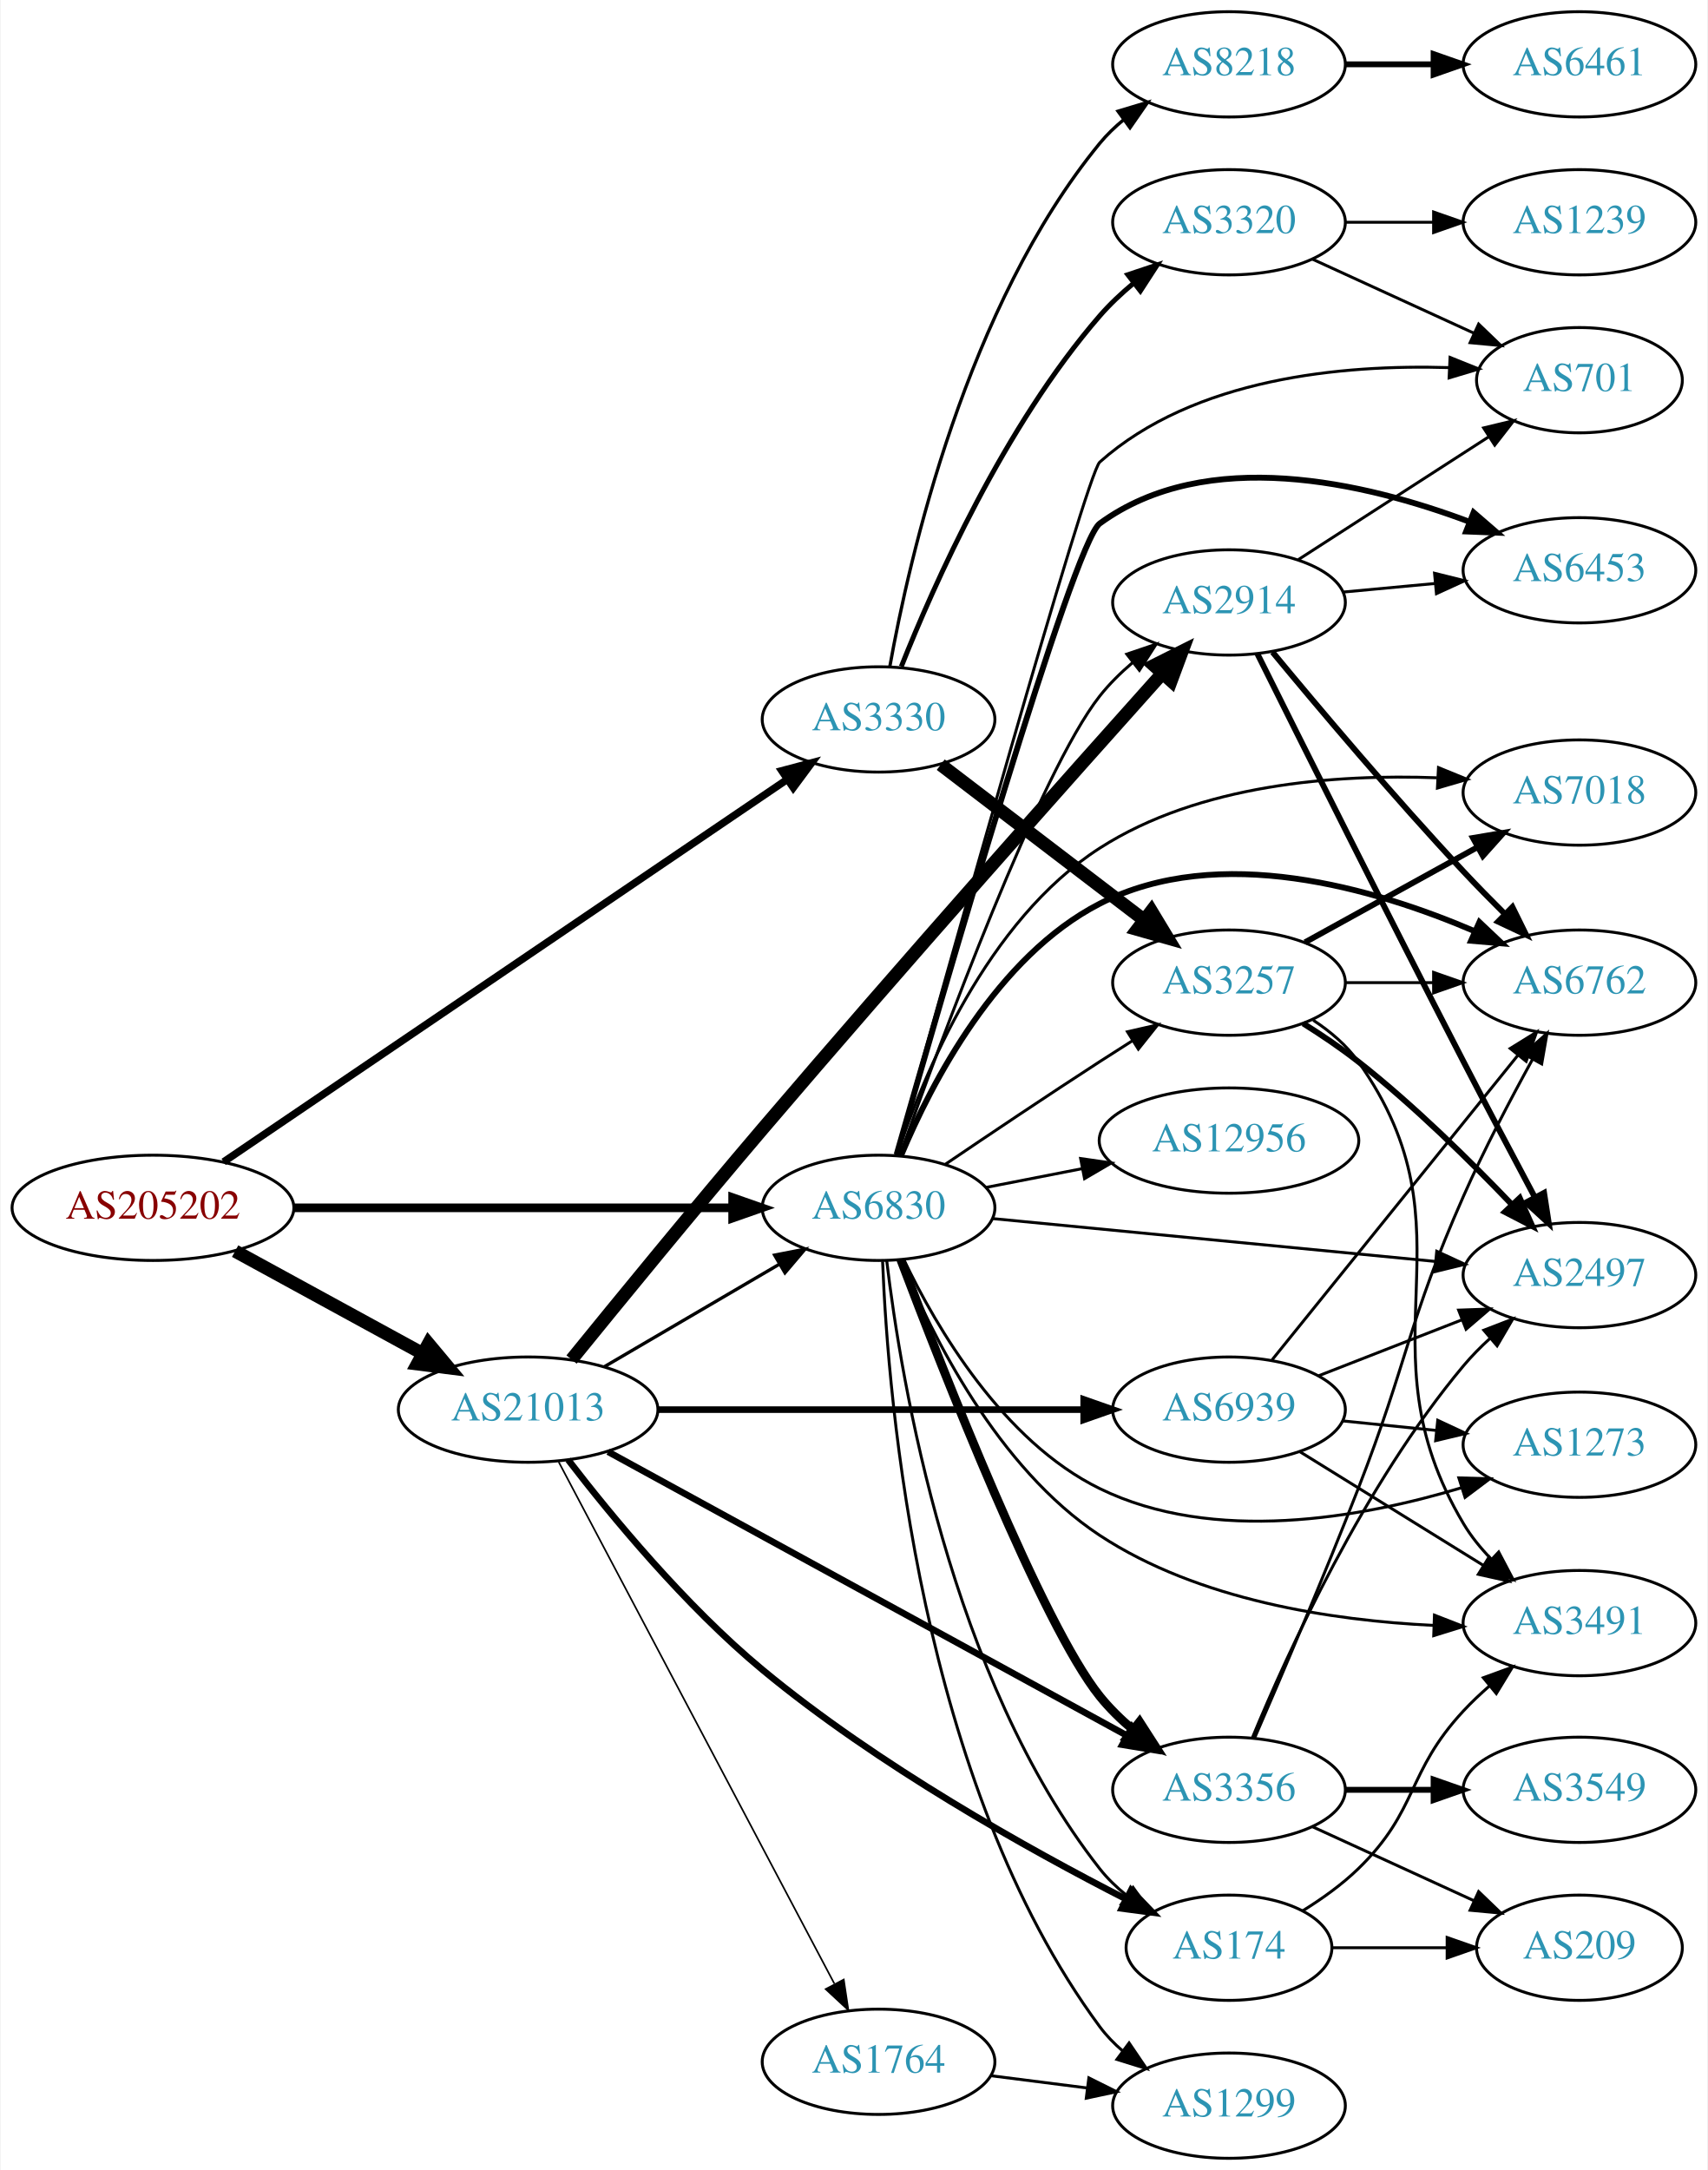
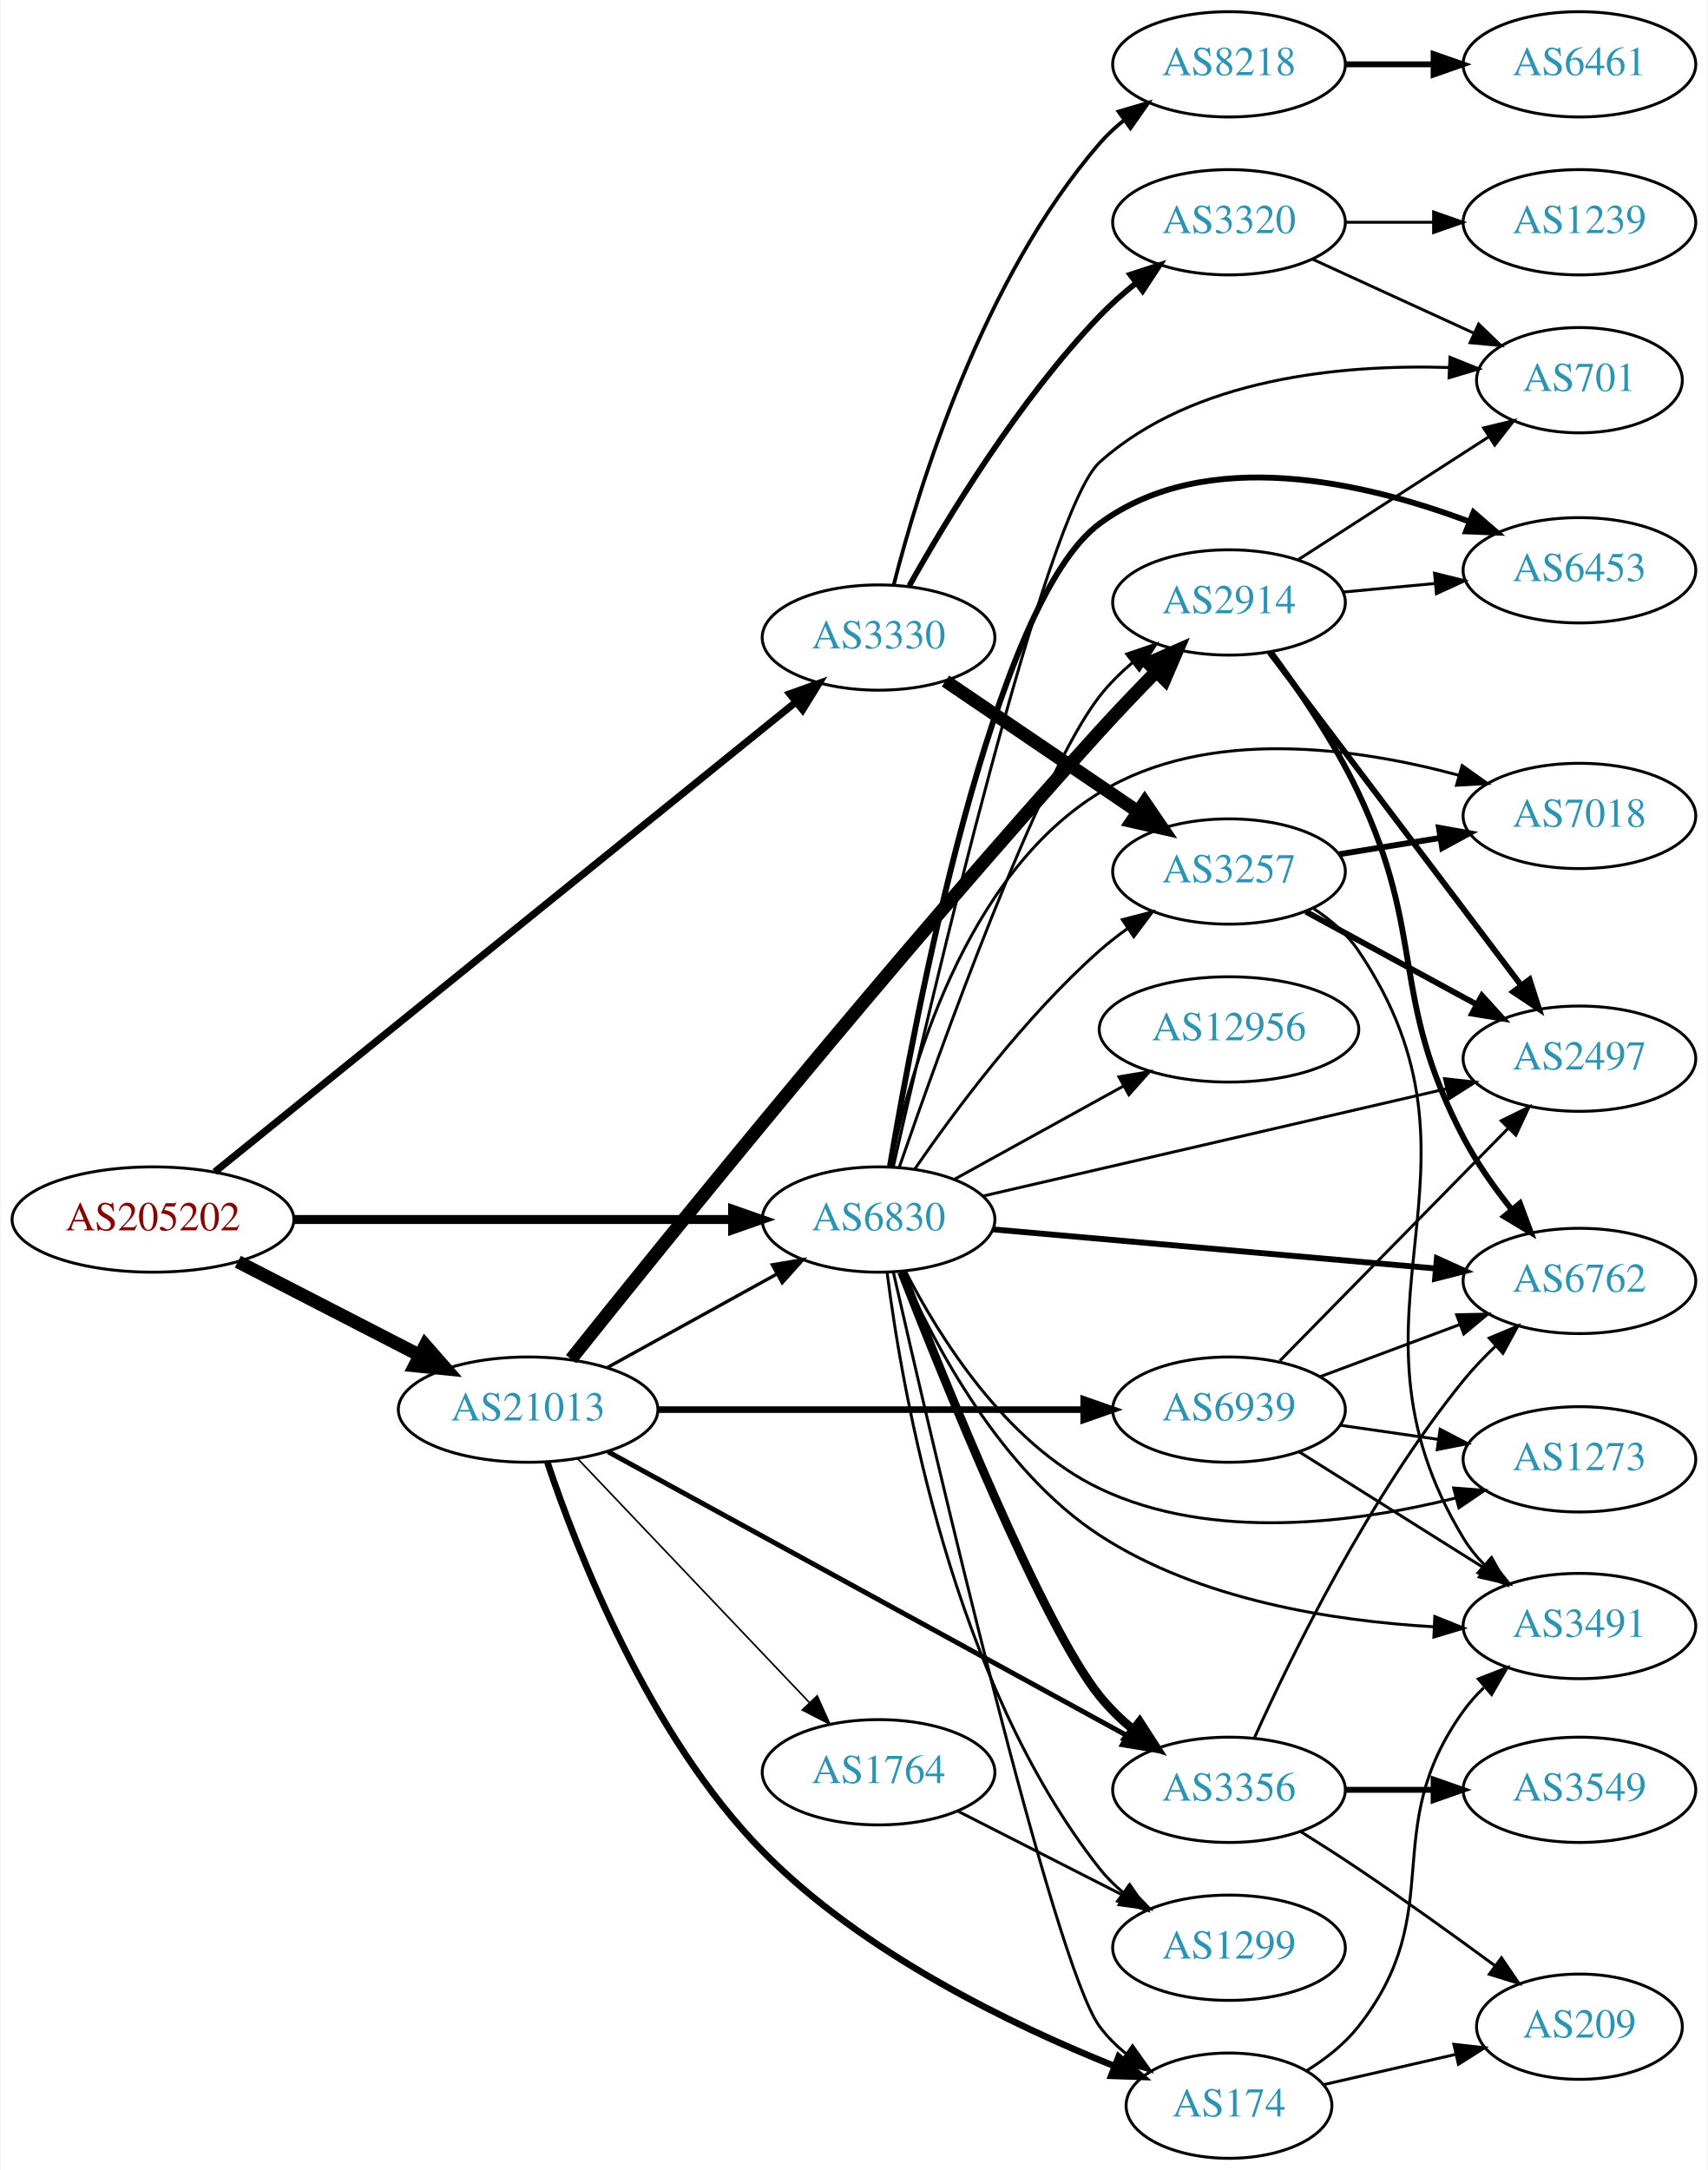
<svg xmlns="http://www.w3.org/2000/svg" xmlns:xlink="http://www.w3.org/1999/xlink" width="584pt" height="742pt" viewBox="0.00 0.00 583.56 742.00">
  <g id="graph0" class="graph" transform="scale(1 1) rotate(0) translate(4 738)">
    <polygon fill="white" stroke="none" points="-4,4 -4,-738 579.562,-738 579.562,4 -4,4" />
    <g id="node1" class="node">
      <g id="a_node1">
        <a xlink:href="/asn/205202" xlink:title="AS205202 ~ Catalysts GmbH [AT]">
-           <ellipse fill="#ffffff" stroke="black" cx="48.096" cy="-325" rx="48.192" ry="18" />
-           <text text-anchor="middle" x="48.096" y="-321.3" font-family="Times,serif" font-size="14.00" fill="#880000">AS205202</text>
+           <ellipse fill="#ffffff" stroke="black" cx="48.096" cy="-321" rx="48.192" ry="18" />
+           <text text-anchor="middle" x="48.096" y="-317.3" font-family="Times,serif" font-size="14.00" fill="#880000">AS205202</text>
        </a>
      </g>
    </g>
    <g id="node2" class="node">
      <g id="a_node2">
        <a xlink:href="/asn/3330" xlink:title="AS3330 ~ Vienna, Austria [AT]">
-           <ellipse fill="#ffffff" stroke="black" cx="296.23" cy="-492" rx="39.794" ry="18" />
-           <text text-anchor="middle" x="296.23" y="-488.3" font-family="Times,serif" font-size="14.00" fill="#2c94b3">AS3330</text>
+           <ellipse fill="#ffffff" stroke="black" cx="296.23" cy="-520" rx="39.794" ry="18" />
+           <text text-anchor="middle" x="296.23" y="-516.3" font-family="Times,serif" font-size="14.00" fill="#2c94b3">AS3330</text>
        </a>
      </g>
    </g>
    <g id="edge1" class="edge">
-       <path fill="none" stroke="black" stroke-width="2.543" d="M72.251,-340.711C116.957,-371.043 215.13,-437.653 264.949,-471.454" />
-       <polygon fill="black" stroke="black" stroke-width="2.543" points="263.137,-474.455 273.377,-477.173 267.067,-468.662 263.137,-474.455" />
+       <path fill="none" stroke="black" stroke-width="2.455" d="M69.238,-337.285C113.285,-372.897 218.207,-457.727 268.046,-498.022" />
+       <polygon fill="black" stroke="black" stroke-width="2.455" points="265.861,-500.756 275.838,-504.321 270.262,-495.312 265.861,-500.756" />
    </g>
    <g id="node3" class="node">
      <g id="a_node3">
        <a xlink:href="/asn/21013" xlink:title="AS21013 ~ Wels, AT [AT]">
          <ellipse fill="#ffffff" stroke="black" cx="176.388" cy="-256" rx="44.393" ry="18" />
          <text text-anchor="middle" x="176.388" y="-252.3" font-family="Times,serif" font-size="14.00" fill="#2c94b3">AS21013</text>
        </a>
      </g>
    </g>
    <g id="edge2" class="edge">
-       <path fill="none" stroke="black" stroke-width="4.5" d="M76.189,-310.198C94.918,-299.965 120.012,-286.254 140.275,-275.184" />
-       <polygon fill="black" stroke="black" stroke-width="4.5" points="142.316,-278.555 149.204,-270.305 138.541,-271.645 142.316,-278.555" />
+       <path fill="none" stroke="black" stroke-width="4.5" d="M77.124,-306.574C95.442,-297.146 119.542,-284.743 139.29,-274.579" />
+       <polygon fill="black" stroke="black" stroke-width="4.5" points="141.215,-278.016 148.304,-269.939 137.611,-271.014 141.215,-278.016" />
    </g>
    <g id="node4" class="node">
      <g id="a_node4">
        <a xlink:href="/asn/6830" xlink:title="AS6830 ~ LGI-UPC [AT]">
-           <ellipse fill="#ffffff" stroke="black" cx="296.23" cy="-325" rx="39.794" ry="18" />
-           <text text-anchor="middle" x="296.23" y="-321.3" font-family="Times,serif" font-size="14.00" fill="#2c94b3">AS6830</text>
+           <ellipse fill="#ffffff" stroke="black" cx="296.23" cy="-321" rx="39.794" ry="18" />
+           <text text-anchor="middle" x="296.23" y="-317.3" font-family="Times,serif" font-size="14.00" fill="#2c94b3">AS6830</text>
        </a>
      </g>
    </g>
    <g id="edge3" class="edge">
-       <path fill="none" stroke="black" stroke-width="2.935" d="M96.262,-325C139.295,-325 202.641,-325 246.237,-325" />
-       <polygon fill="black" stroke="black" stroke-width="2.935" points="246.321,-328.5 256.321,-325 246.321,-321.5 246.321,-328.5" />
+       <path fill="none" stroke="black" stroke-width="3.068" d="M96.262,-321C139.295,-321 202.641,-321 246.237,-321" />
+       <polygon fill="black" stroke="black" stroke-width="3.068" points="246.321,-324.5 256.321,-321 246.321,-317.5 246.321,-324.5" />
    </g>
    <g id="node5" class="node">
      <g id="a_node5">
-         <a xlink:href="/asn/3257" xlink:title="AS3257 ~ GTT [DE]">
-           <ellipse fill="#ffffff" stroke="black" cx="416.073" cy="-402" rx="39.794" ry="18" />
-           <text text-anchor="middle" x="416.073" y="-398.3" font-family="Times,serif" font-size="14.00" fill="#2c94b3">AS3257</text>
+         <a xlink:href="/asn/3320" xlink:title="AS3320 ~ DTAG [DE]">
+           <ellipse fill="#ffffff" stroke="black" cx="416.073" cy="-662" rx="39.794" ry="18" />
+           <text text-anchor="middle" x="416.073" y="-658.3" font-family="Times,serif" font-size="14.00" fill="#2c94b3">AS3320</text>
        </a>
      </g>
    </g>
    <g id="edge4" class="edge">
-       <path fill="none" stroke="black" stroke-width="4.5" d="M317.488,-476.528C336.659,-461.887 365.608,-439.778 387,-423.44" />
-       <polygon fill="black" stroke="black" stroke-width="4.5" points="389.522,-426.469 395.079,-417.27 384.742,-420.21 389.522,-426.469" />
+       <path fill="none" stroke="black" stroke-width="1.929" d="M306.742,-537.709C319.581,-560.619 344.074,-601.023 371.877,-630 375.578,-633.858 379.785,-637.591 384.087,-641.063" />
+       <polygon fill="black" stroke="black" stroke-width="1.929" points="382.295,-644.097 392.368,-647.38 386.541,-638.532 382.295,-644.097" />
    </g>
    <g id="node6" class="node">
      <g id="a_node6">
+         <a xlink:href="/asn/3257" xlink:title="AS3257 ~ GTT [DE]">
+           <ellipse fill="#ffffff" stroke="black" cx="416.073" cy="-440" rx="39.794" ry="18" />
+           <text text-anchor="middle" x="416.073" y="-436.3" font-family="Times,serif" font-size="14.00" fill="#2c94b3">AS3257</text>
+         </a>
+       </g>
+     </g>
+     <g id="edge5" class="edge">
+       <path fill="none" stroke="black" stroke-width="4.5" d="M319.119,-505.14C337.64,-492.567 364.37,-474.421 384.916,-460.473" />
+       <polygon fill="black" stroke="black" stroke-width="4.5" points="387.239,-463.655 393.301,-454.78 382.816,-457.139 387.239,-463.655" />
+     </g>
+     <g id="node7" class="node">
+       <g id="a_node7">
        <a xlink:href="/asn/8218" xlink:title="AS8218 ~ legacy Neotelecoms [FR]">
          <ellipse fill="#ffffff" stroke="black" cx="416.073" cy="-716" rx="39.794" ry="18" />
          <text text-anchor="middle" x="416.073" y="-712.3" font-family="Times,serif" font-size="14.00" fill="#2c94b3">AS8218</text>
        </a>
      </g>
    </g>
-     <g id="edge5" class="edge">
-       <path fill="none" stroke="black" stroke-width="1.125" d="M300.064,-509.975C306.704,-547.107 326.286,-633.443 371.877,-689 374.261,-691.906 377.044,-694.591 380.028,-697.048" />
-       <polygon fill="black" stroke="black" stroke-width="1.125" points="378.109,-699.98 388.259,-703.017 382.219,-694.313 378.109,-699.98" />
-     </g>
-     <g id="node7" class="node">
-       <g id="a_node7">
-         <a xlink:href="/asn/3320" xlink:title="AS3320 ~ DTAG [DE]">
-           <ellipse fill="#ffffff" stroke="black" cx="416.073" cy="-662" rx="39.794" ry="18" />
-           <text text-anchor="middle" x="416.073" y="-658.3" font-family="Times,serif" font-size="14.00" fill="#2c94b3">AS3320</text>
-         </a>
-       </g>
-     </g>
    <g id="edge6" class="edge">
-       <path fill="none" stroke="black" stroke-width="1.688" d="M304.01,-510.079C315.104,-538.007 339.214,-592.345 371.877,-630 375.305,-633.952 379.304,-637.709 383.458,-641.165" />
-       <polygon fill="black" stroke="black" stroke-width="1.688" points="381.48,-644.06 391.53,-647.414 385.765,-638.525 381.48,-644.06" />
-     </g>
-     <g id="edge18" class="edge">
-       <path fill="none" stroke="black" stroke-width="1.125" d="M202.379,-270.633C219.876,-280.878 243.43,-294.669 262.435,-305.798" />
-       <polygon fill="black" stroke="black" stroke-width="1.125" points="260.683,-308.827 271.081,-310.86 264.22,-302.787 260.683,-308.827" />
+       <path fill="none" stroke="black" stroke-width="1.286" d="M301.397,-537.938C309.836,-571.041 331.651,-642.581 371.877,-689 374.338,-691.84 377.173,-694.482 380.189,-696.912" />
+       <polygon fill="black" stroke="black" stroke-width="1.286" points="378.298,-699.863 388.465,-702.844 382.376,-694.174 378.298,-699.863" />
+     </g>
+     <g id="edge14" class="edge">
+       <path fill="none" stroke="black" stroke-width="1.125" d="M203.541,-270.426C220.595,-279.832 243.019,-292.201 261.422,-302.352" />
+       <polygon fill="black" stroke="black" stroke-width="1.125" points="259.913,-305.517 270.36,-307.282 263.294,-299.388 259.913,-305.517" />
+     </g>
+     <g id="node14" class="node">
+       <g id="a_node14">
+         <a xlink:href="/asn/3356" xlink:title="AS3356 ~ Level 3 Parent, LLC [US]">
+           <ellipse fill="#ffffff" stroke="black" cx="416.073" cy="-126" rx="39.794" ry="18" />
+           <text text-anchor="middle" x="416.073" y="-122.3" font-family="Times,serif" font-size="14.00" fill="#2c94b3">AS3356</text>
+         </a>
+       </g>
+     </g>
+     <g id="edge13" class="edge">
+       <path fill="none" stroke="black" stroke-width="1.688" d="M203.732,-241.591C247.018,-217.916 333.148,-170.808 381.009,-144.631" />
+       <polygon fill="black" stroke="black" stroke-width="1.688" points="382.953,-147.557 390.047,-139.688 379.594,-141.416 382.953,-147.557" />
    </g>
    <g id="node15" class="node">
      <g id="a_node15">
        <a xlink:href="/asn/174" xlink:title="AS174 ~ Cogent Communications [US]">
-           <ellipse fill="#ffffff" stroke="black" cx="416.073" cy="-72" rx="35.194" ry="18" />
-           <text text-anchor="middle" x="416.073" y="-68.3" font-family="Times,serif" font-size="14.00" fill="#2c94b3">AS174</text>
-         </a>
-       </g>
-     </g>
-     <g id="edge14" class="edge">
-       <path fill="none" stroke="black" stroke-width="2.25" d="M190.066,-238.855C204.693,-219.822 230.143,-188.903 256.584,-167 295.876,-134.452 347.52,-105.678 381.001,-88.552" />
-       <polygon fill="black" stroke="black" stroke-width="2.25" points="382.591,-91.67 389.938,-84.037 379.434,-85.422 382.591,-91.67" />
+           <ellipse fill="#ffffff" stroke="black" cx="416.073" cy="-18" rx="35.194" ry="18" />
+           <text text-anchor="middle" x="416.073" y="-14.3" font-family="Times,serif" font-size="14.00" fill="#2c94b3">AS174</text>
+         </a>
+       </g>
+     </g>
+     <g id="edge15" class="edge">
+       <path fill="none" stroke="black" stroke-width="2.25" d="M182.932,-238.106C193.166,-207.539 217.607,-144.724 256.584,-105 290.844,-70.083 342.128,-45.436 377.012,-31.496" />
+       <polygon fill="black" stroke="black" stroke-width="2.25" points="378.337,-34.736 386.388,-27.848 375.799,-28.212 378.337,-34.736" />
    </g>
    <g id="node16" class="node">
      <g id="a_node16">
-         <a xlink:href="/asn/1764" xlink:title="AS1764 ~ NEXTLAYER-AS [AT]">
-           <ellipse fill="#ffffff" stroke="black" cx="296.23" cy="-33" rx="39.794" ry="18" />
-           <text text-anchor="middle" x="296.23" y="-29.3" font-family="Times,serif" font-size="14.00" fill="#2c94b3">AS1764</text>
-         </a>
-       </g>
-     </g>
-     <g id="edge15" class="edge">
-       <path fill="none" stroke="black" stroke-width="0.562" d="M186.832,-238.128C207.483,-199.049 256.749,-105.82 281.105,-59.731" />
-       <polygon fill="black" stroke="black" stroke-width="0.562" points="284.327,-61.124 285.904,-50.648 278.138,-57.854 284.327,-61.124" />
-     </g>
-     <g id="node17" class="node">
-       <g id="a_node17">
        <a xlink:href="/asn/2914" xlink:title="AS2914 ~ NTT America, Inc. [US]">
          <ellipse fill="#ffffff" stroke="black" cx="416.073" cy="-532" rx="39.794" ry="18" />
          <text text-anchor="middle" x="416.073" y="-528.3" font-family="Times,serif" font-size="14.00" fill="#2c94b3">AS2914</text>
        </a>
      </g>
    </g>
    <g id="edge16" class="edge">
-       <path fill="none" stroke="black" stroke-width="4.5" d="M191.243,-273.132C206.925,-292.442 233.318,-324.704 256.584,-352 304.593,-408.326 362.341,-473.212 393.159,-507.616" />
-       <polygon fill="black" stroke="black" stroke-width="4.5" points="390.425,-510.466 400.032,-515.283 396.288,-505.209 390.425,-510.466" />
+       <path fill="none" stroke="black" stroke-width="4.5" d="M191.095,-273.273C222.265,-312.342 301.236,-410.157 371.877,-488 377.978,-494.723 384.778,-501.821 391.143,-508.307" />
+       <polygon fill="black" stroke="black" stroke-width="4.5" points="388.514,-511.248 398.349,-515.582 394.109,-505.706 388.514,-511.248" />
+     </g>
+     <g id="node17" class="node">
+       <g id="a_node17">
+         <a xlink:href="/asn/1764" xlink:title="AS1764 ~ NEXTLAYER-AS [AT]">
+           <ellipse fill="#ffffff" stroke="black" cx="296.23" cy="-132" rx="39.794" ry="18" />
+           <text text-anchor="middle" x="296.23" y="-128.3" font-family="Times,serif" font-size="14.00" fill="#2c94b3">AS1764</text>
+         </a>
+       </g>
+     </g>
+     <g id="edge17" class="edge">
+       <path fill="none" stroke="black" stroke-width="0.562" d="M193.28,-239.277C213.688,-217.802 249.239,-180.394 272.503,-155.915" />
+       <polygon fill="black" stroke="black" stroke-width="0.562" points="275.237,-158.118 279.589,-148.458 270.163,-153.296 275.237,-158.118" />
    </g>
    <g id="node18" class="node">
      <g id="a_node18">
-         <a xlink:href="/asn/3356" xlink:title="AS3356 ~ Level 3 Parent, LLC [US]">
-           <ellipse fill="#ffffff" stroke="black" cx="416.073" cy="-126" rx="39.794" ry="18" />
-           <text text-anchor="middle" x="416.073" y="-122.3" font-family="Times,serif" font-size="14.00" fill="#2c94b3">AS3356</text>
-         </a>
-       </g>
-     </g>
-     <g id="edge17" class="edge">
-       <path fill="none" stroke="black" stroke-width="2.25" d="M203.732,-241.591C247.018,-217.916 333.148,-170.808 381.009,-144.631" />
-       <polygon fill="black" stroke="black" stroke-width="2.25" points="382.953,-147.557 390.047,-139.688 379.594,-141.416 382.953,-147.557" />
-     </g>
-     <g id="node19" class="node">
-       <g id="a_node19">
        <a xlink:href="/asn/6939" xlink:title="AS6939 ~ Hurricane Electric LLC [US]">
          <ellipse fill="#ffffff" stroke="black" cx="416.073" cy="-256" rx="39.794" ry="18" />
          <text text-anchor="middle" x="416.073" y="-252.3" font-family="Times,serif" font-size="14.00" fill="#2c94b3">AS6939</text>
        </a>
      </g>
    </g>
-     <g id="edge19" class="edge">
+     <g id="edge18" class="edge">
      <path fill="none" stroke="black" stroke-width="2.25" d="M220.706,-256C261.775,-256 323.389,-256 366.195,-256" />
      <polygon fill="black" stroke="black" stroke-width="2.25" points="366.378,-259.5 376.378,-256 366.378,-252.5 366.378,-259.5" />
    </g>
-     <g id="edge41" class="edge">
-       <path fill="none" stroke="black" d="M318.994,-339.841C333.82,-349.886 353.937,-363.389 371.877,-375 375.468,-377.325 379.245,-379.735 383.008,-382.115" />
-       <polygon fill="black" stroke="black" points="381.344,-385.203 391.673,-387.561 385.069,-379.276 381.344,-385.203" />
+     <g id="edge29" class="edge">
+       <path fill="none" stroke="black" d="M308.692,-338.378C322.216,-358.031 346.141,-390.25 371.877,-413 374.848,-415.627 378.104,-418.162 381.453,-420.556" />
+       <polygon fill="black" stroke="black" points="379.608,-423.533 389.863,-426.193 383.505,-417.718 379.608,-423.533" />
    </g>
    <g id="node8" class="node">
      <g id="a_node8">
-         <a xlink:href="/asn/6762" xlink:title="AS6762 ~ TELECOM ITALIA SPARKLE S.p.A. [IT]">
-           <ellipse fill="#ffffff" stroke="black" cx="535.915" cy="-402" rx="39.794" ry="18" />
-           <text text-anchor="middle" x="535.915" y="-398.3" font-family="Times,serif" font-size="14.00" fill="#2c94b3">AS6762</text>
-         </a>
-       </g>
-     </g>
-     <g id="edge30" class="edge">
-       <path fill="none" stroke="black" stroke-width="2" d="M303.994,-343.051C314.34,-367.714 336.68,-410.938 371.877,-429 412.592,-449.894 465.863,-434.27 500.239,-419.522" />
-       <polygon fill="black" stroke="black" stroke-width="2" points="501.71,-422.698 509.407,-415.417 498.85,-416.31 501.71,-422.698" />
-     </g>
-     <g id="node9" class="node">
-       <g id="a_node9">
-         <a xlink:href="/asn/7018" xlink:title="AS7018 ~ AT&amp;T Services, Inc. [US]">
-           <ellipse fill="#ffffff" stroke="black" cx="535.915" cy="-467" rx="39.794" ry="18" />
-           <text text-anchor="middle" x="535.915" y="-463.3" font-family="Times,serif" font-size="14.00" fill="#2c94b3">AS7018</text>
-         </a>
-       </g>
-     </g>
-     <g id="edge32" class="edge">
-       <path fill="none" stroke="black" d="M302.444,-342.824C311.558,-370.492 333.198,-423.172 371.877,-448 405.997,-469.903 452.553,-473.328 487.181,-472.049" />
-       <polygon fill="black" stroke="black" points="487.711,-475.527 497.518,-471.517 487.351,-468.536 487.711,-475.527" />
-     </g>
-     <g id="node10" class="node">
-       <g id="a_node10">
-         <a xlink:href="/asn/2497" xlink:title="AS2497 ~ Internet Initiative Japan Inc. [JP]">
-           <ellipse fill="#ffffff" stroke="black" cx="535.915" cy="-302" rx="39.794" ry="18" />
-           <text text-anchor="middle" x="535.915" y="-298.3" font-family="Times,serif" font-size="14.00" fill="#2c94b3">AS2497</text>
-         </a>
-       </g>
-     </g>
-     <g id="edge33" class="edge">
-       <path fill="none" stroke="black" d="M335.155,-321.33C376.253,-317.353 441.939,-310.997 486.68,-306.668" />
-       <polygon fill="black" stroke="black" points="487.116,-310.142 496.732,-305.695 486.442,-303.174 487.116,-310.142" />
-     </g>
-     <g id="node11" class="node">
-       <g id="a_node11">
-         <a xlink:href="/asn/3491" xlink:title="AS3491 ~ PCCW Global, Inc. [US]">
-           <ellipse fill="#ffffff" stroke="black" cx="535.915" cy="-183" rx="39.794" ry="18" />
-           <text text-anchor="middle" x="535.915" y="-179.3" font-family="Times,serif" font-size="14.00" fill="#2c94b3">AS3491</text>
-         </a>
-       </g>
-     </g>
-     <g id="edge37" class="edge">
-       <path fill="none" stroke="black" d="M303.947,-306.942C314.368,-281.598 336.945,-236.008 371.877,-213 405.639,-190.762 451.437,-183.896 485.898,-182.228" />
-       <polygon fill="black" stroke="black" points="486.332,-185.715 496.203,-181.866 486.086,-178.719 486.332,-185.715" />
-     </g>
-     <g id="node13" class="node">
-       <g id="a_node13">
        <a xlink:href="/asn/701" xlink:title="AS701 ~ UUNET [US]">
          <ellipse fill="#ffffff" stroke="black" cx="535.915" cy="-608" rx="35.194" ry="18" />
          <text text-anchor="middle" x="535.915" y="-604.3" font-family="Times,serif" font-size="14.00" fill="#2c94b3">AS701</text>
        </a>
      </g>
    </g>
-     <g id="edge36" class="edge">
-       <path fill="none" stroke="black" d="M302.227,-343.007C318.203,-400.461 367.271,-575.895 371.877,-580 404.17,-608.786 454.907,-613.391 491.203,-612.305" />
-       <polygon fill="black" stroke="black" points="491.667,-615.787 501.497,-611.834 491.348,-608.794 491.667,-615.787" />
-     </g>
-     <g id="edge40" class="edge">
-       <path fill="none" stroke="black" d="M299.02,-306.928C303.905,-265.885 320.716,-164.165 371.877,-99 374.518,-95.635 377.704,-92.578 381.134,-89.832" />
-       <polygon fill="black" stroke="black" points="383.272,-92.607 389.439,-83.992 379.246,-86.881 383.272,-92.607" />
-     </g>
-     <g id="edge39" class="edge">
-       <path fill="none" stroke="black" d="M303.445,-342.736C317.363,-381.845 351.412,-474.073 371.877,-500 375.118,-504.107 379.012,-507.95 383.116,-511.447" />
-       <polygon fill="black" stroke="black" points="381.118,-514.328 391.153,-517.726 385.427,-508.811 381.118,-514.328" />
+     <g id="edge31" class="edge">
+       <path fill="none" stroke="black" d="M301.269,-339.06C313.963,-395.117 353.31,-563.38 371.877,-580 404.109,-608.854 454.857,-613.446 491.172,-612.339" />
+       <polygon fill="black" stroke="black" points="491.645,-615.821 501.473,-611.862 491.321,-608.828 491.645,-615.821" />
+     </g>
+     <g id="node10" class="node">
+       <g id="a_node10">
+         <a xlink:href="/asn/3491" xlink:title="AS3491 ~ PCCW Global, Inc. [US]">
+           <ellipse fill="#ffffff" stroke="black" cx="535.915" cy="-182" rx="39.794" ry="18" />
+           <text text-anchor="middle" x="535.915" y="-178.3" font-family="Times,serif" font-size="14.00" fill="#2c94b3">AS3491</text>
+         </a>
+       </g>
+     </g>
+     <g id="edge30" class="edge">
+       <path fill="none" stroke="black" d="M304.326,-303.195C315.067,-278.699 337.873,-235.131 371.877,-213 405.798,-190.923 451.581,-183.74 485.995,-181.753" />
+       <polygon fill="black" stroke="black" points="486.452,-185.237 496.285,-181.293 486.139,-178.244 486.452,-185.237" />
+     </g>
+     <g id="node11" class="node">
+       <g id="a_node11">
+         <a xlink:href="/asn/2497" xlink:title="AS2497 ~ Internet Initiative Japan Inc. [JP]">
+           <ellipse fill="#ffffff" stroke="black" cx="535.915" cy="-376" rx="39.794" ry="18" />
+           <text text-anchor="middle" x="535.915" y="-372.3" font-family="Times,serif" font-size="14.00" fill="#2c94b3">AS2497</text>
+         </a>
+       </g>
    </g>
    <g id="edge34" class="edge">
-       <path fill="none" stroke="black" stroke-width="3" d="M303.848,-307.229C318.129,-269.444 352.137,-182.572 371.877,-158 375.153,-153.921 379.067,-150.094 383.18,-146.604" />
-       <polygon fill="black" stroke="black" stroke-width="3" points="385.491,-149.24 391.224,-140.331 381.186,-143.721 385.491,-149.24" />
+       <path fill="none" stroke="black" d="M331.792,-328.997C373.686,-338.692 444.372,-355.048 490.332,-365.683" />
+       <polygon fill="black" stroke="black" points="489.78,-369.148 500.312,-367.993 491.359,-362.328 489.78,-369.148" />
+     </g>
+     <g id="node12" class="node">
+       <g id="a_node12">
+         <a xlink:href="/asn/7018" xlink:title="AS7018 ~ AT&amp;T Services, Inc. [US]">
+           <ellipse fill="#ffffff" stroke="black" cx="535.915" cy="-459" rx="39.794" ry="18" />
+           <text text-anchor="middle" x="535.915" y="-455.3" font-family="Times,serif" font-size="14.00" fill="#2c94b3">AS7018</text>
+         </a>
+       </g>
+     </g>
+     <g id="edge26" class="edge">
+       <path fill="none" stroke="black" d="M300.253,-338.969C306.771,-371.317 325.495,-438.622 371.877,-467 408.729,-489.548 459.509,-482.404 494.559,-472.935" />
+       <polygon fill="black" stroke="black" points="495.807,-476.218 504.45,-470.09 493.872,-469.491 495.807,-476.218" />
+     </g>
+     <g id="edge28" class="edge">
+       <path fill="none" stroke="black" stroke-width="3" d="M304.11,-303.095C318.601,-265.927 352.518,-181.874 371.877,-158 375.172,-153.936 379.096,-150.117 383.214,-146.631" />
+       <polygon fill="black" stroke="black" stroke-width="3" points="385.525,-149.268 391.261,-140.361 381.222,-143.747 385.525,-149.268" />
+     </g>
+     <g id="edge25" class="edge">
+       <path fill="none" stroke="black" d="M301.321,-302.873C314.523,-244.865 356.057,-66.33 371.877,-45 374.425,-41.564 377.553,-38.462 380.95,-35.691" />
+       <polygon fill="black" stroke="black" points="383.089,-38.465 389.22,-29.824 379.039,-32.756 383.089,-38.465" />
+     </g>
+     <g id="edge24" class="edge">
+       <path fill="none" stroke="black" d="M303.301,-338.844C317.067,-378.675 351.071,-473.42 371.877,-500 375.102,-504.12 378.986,-507.97 383.086,-511.471" />
+       <polygon fill="black" stroke="black" points="381.086,-514.35 391.119,-517.752 385.397,-508.836 381.086,-514.35" />
    </g>
    <g id="node20" class="node">
      <g id="a_node20">
-         <a xlink:href="/asn/1299" xlink:title="AS1299 ~ Telia Carrier [EU]">
-           <ellipse fill="#ffffff" stroke="black" cx="416.073" cy="-18" rx="39.794" ry="18" />
-           <text text-anchor="middle" x="416.073" y="-14.3" font-family="Times,serif" font-size="14.00" fill="#2c94b3">AS1299</text>
-         </a>
-       </g>
-     </g>
-     <g id="edge38" class="edge">
-       <path fill="none" stroke="black" d="M297.612,-306.668C299.484,-258.865 310.29,-128.352 371.877,-45 374.11,-41.977 376.793,-39.214 379.713,-36.707" />
-       <polygon fill="black" stroke="black" points="381.909,-39.437 387.857,-30.669 377.739,-33.814 381.909,-39.437" />
-     </g>
-     <g id="node21" class="node">
-       <g id="a_node21">
+         <a xlink:href="/asn/6762" xlink:title="AS6762 ~ TELECOM ITALIA SPARKLE S.p.A. [IT]">
+           <ellipse fill="#ffffff" stroke="black" cx="535.915" cy="-300" rx="39.794" ry="18" />
+           <text text-anchor="middle" x="535.915" y="-296.3" font-family="Times,serif" font-size="14.00" fill="#2c94b3">AS6762</text>
+         </a>
+       </g>
+     </g>
+     <g id="edge23" class="edge">
+       <path fill="none" stroke="black" stroke-width="2" d="M335.418,-317.626C376.568,-313.99 442.143,-308.197 486.791,-304.252" />
+       <polygon fill="black" stroke="black" stroke-width="2" points="487.169,-307.732 496.822,-303.366 486.553,-300.759 487.169,-307.732" />
+     </g>
+     <g id="node22" class="node">
+       <g id="a_node22">
        <a xlink:href="/asn/6453" xlink:title="AS6453 ~ TATA COMMUNICATIONS (AMERICA) INC [US]">
          <ellipse fill="#ffffff" stroke="black" cx="535.915" cy="-543" rx="39.794" ry="18" />
          <text text-anchor="middle" x="535.915" y="-539.3" font-family="Times,serif" font-size="14.00" fill="#2c94b3">AS6453</text>
        </a>
      </g>
    </g>
-     <g id="edge29" class="edge">
-       <path fill="none" stroke="black" stroke-width="2" d="M302.387,-343.151C317.761,-396.969 362.774,-552.349 371.877,-559 408.401,-585.686 462.472,-573.038 498.19,-559.629" />
-       <polygon fill="black" stroke="black" stroke-width="2" points="499.729,-562.785 507.747,-555.86 497.161,-556.273 499.729,-562.785" />
+     <g id="edge22" class="edge">
+       <path fill="none" stroke="black" stroke-width="2" d="M300.105,-339.047C308.603,-389.854 335.316,-532.15 371.877,-559 408.336,-585.775 462.423,-573.105 498.162,-559.668" />
+       <polygon fill="black" stroke="black" stroke-width="2" points="499.711,-562.819 507.725,-555.889 497.139,-556.309 499.711,-562.819" />
+     </g>
+     <g id="node23" class="node">
+       <g id="a_node23">
+         <a xlink:href="/asn/1299" xlink:title="AS1299 ~ Telia Carrier [EU]">
+           <ellipse fill="#ffffff" stroke="black" cx="416.073" cy="-72" rx="39.794" ry="18" />
+           <text text-anchor="middle" x="416.073" y="-68.3" font-family="Times,serif" font-size="14.00" fill="#2c94b3">AS1299</text>
+         </a>
+       </g>
+     </g>
+     <g id="edge27" class="edge">
+       <path fill="none" stroke="black" d="M299.149,-302.942C304.27,-262.424 321.486,-162.831 371.877,-99 374.206,-96.05 376.952,-93.335 379.912,-90.859" />
+       <polygon fill="black" stroke="black" points="382.105,-93.591 388.111,-84.864 377.973,-87.941 382.105,-93.591" />
    </g>
    <g id="node24" class="node">
      <g id="a_node24">
        <a xlink:href="/asn/1273" xlink:title="AS1273 ~ Vodafone Group PLC [EU]">
-           <ellipse fill="#ffffff" stroke="black" cx="535.915" cy="-244" rx="39.794" ry="18" />
-           <text text-anchor="middle" x="535.915" y="-240.3" font-family="Times,serif" font-size="14.00" fill="#2c94b3">AS1273</text>
-         </a>
-       </g>
-     </g>
-     <g id="edge31" class="edge">
-       <path fill="none" stroke="black" d="M304.953,-307.125C315.992,-284.134 338.688,-245.235 371.877,-229 410.803,-209.959 461.186,-218.915 495.576,-229.277" />
-       <polygon fill="black" stroke="black" points="494.676,-232.663 505.267,-232.361 496.799,-225.993 494.676,-232.663" />
+           <ellipse fill="#ffffff" stroke="black" cx="535.915" cy="-239" rx="39.794" ry="18" />
+           <text text-anchor="middle" x="535.915" y="-235.3" font-family="Times,serif" font-size="14.00" fill="#2c94b3">AS1273</text>
+         </a>
+       </g>
+     </g>
+     <g id="edge32" class="edge">
+       <path fill="none" stroke="black" d="M305.355,-303.467C316.693,-281.362 339.567,-244.392 371.877,-229 410.208,-210.74 459.47,-217.259 493.766,-225.819" />
+       <polygon fill="black" stroke="black" points="492.897,-229.209 503.46,-228.392 494.692,-222.443 492.897,-229.209" />
    </g>
    <g id="node25" class="node">
      <g id="a_node25">
        <a xlink:href="/asn/12956" xlink:title="AS12956 ~ TELXIUS [ES]">
-           <ellipse fill="#ffffff" stroke="black" cx="416.073" cy="-348" rx="44.393" ry="18" />
-           <text text-anchor="middle" x="416.073" y="-344.3" font-family="Times,serif" font-size="14.00" fill="#2c94b3">AS12956</text>
-         </a>
-       </g>
-     </g>
-     <g id="edge35" class="edge">
-       <path fill="none" stroke="black" d="M332.907,-331.963C343.28,-333.988 354.797,-336.236 365.847,-338.392" />
-       <polygon fill="black" stroke="black" points="365.332,-341.858 375.817,-340.338 366.673,-334.987 365.332,-341.858" />
+           <ellipse fill="#ffffff" stroke="black" cx="416.073" cy="-386" rx="44.393" ry="18" />
+           <text text-anchor="middle" x="416.073" y="-382.3" font-family="Times,serif" font-size="14.00" fill="#2c94b3">AS12956</text>
+         </a>
+       </g>
+     </g>
+     <g id="edge33" class="edge">
+       <path fill="none" stroke="black" d="M322.221,-334.785C339.059,-344.072 361.504,-356.453 380.109,-366.715" />
+       <polygon fill="black" stroke="black" points="378.445,-369.794 388.892,-371.559 381.826,-363.665 378.445,-369.794" />
    </g>
    <g id="edge7" class="edge">
-       <path fill="none" stroke="black" d="M455.985,-402C465.539,-402 475.888,-402 485.851,-402" />
-       <polygon fill="black" stroke="black" points="486.043,-405.5 496.043,-402 486.043,-398.5 486.043,-405.5" />
+       <path fill="none" stroke="black" d="M444.702,-649.339C461.118,-641.817 482.099,-632.202 499.696,-624.139" />
+       <polygon fill="black" stroke="black" points="501.441,-627.189 509.074,-619.842 498.524,-620.826 501.441,-627.189" />
+     </g>
+     <g id="node9" class="node">
+       <g id="a_node9">
+         <a xlink:href="/asn/1239" xlink:title="AS1239 ~ Sprint [US]">
+           <ellipse fill="#ffffff" stroke="black" cx="535.915" cy="-662" rx="39.794" ry="18" />
+           <text text-anchor="middle" x="535.915" y="-658.3" font-family="Times,serif" font-size="14.00" fill="#2c94b3">AS1239</text>
+         </a>
+       </g>
    </g>
    <g id="edge8" class="edge">
-       <path fill="none" stroke="black" stroke-width="2" d="M442.064,-415.785C459.25,-425.264 482.278,-437.966 501.101,-448.349" />
-       <polygon fill="black" stroke="black" stroke-width="2" points="499.513,-451.47 509.96,-453.235 502.894,-445.34 499.513,-451.47" />
+       <path fill="none" stroke="black" d="M455.985,-662C465.539,-662 475.888,-662 485.851,-662" />
+       <polygon fill="black" stroke="black" points="486.043,-665.5 496.043,-662 486.043,-658.5 486.043,-665.5" />
    </g>
    <g id="edge9" class="edge">
-       <path fill="none" stroke="black" stroke-width="2" d="M441.461,-388.033C447.772,-384.078 454.43,-379.592 460.269,-375 479.196,-360.114 498.581,-341.02 512.851,-326.094" />
-       <polygon fill="black" stroke="black" stroke-width="2" points="515.499,-328.387 519.818,-318.712 510.409,-323.582 515.499,-328.387" />
+       <path fill="none" stroke="black" d="M445.077,-427.279C450.884,-423.452 456.404,-418.714 460.269,-413 511.114,-337.826 449.301,-289.656 496.269,-212 498.23,-208.757 500.682,-205.733 503.394,-202.95" />
+       <polygon fill="black" stroke="black" points="505.878,-205.425 511.021,-196.162 501.224,-200.196 505.878,-205.425" />
    </g>
    <g id="edge10" class="edge">
-       <path fill="none" stroke="black" d="M444.884,-389.146C450.7,-385.324 456.271,-380.622 460.269,-375 502.004,-316.303 459.447,-278.898 496.269,-217 498.819,-212.713 502.094,-208.68 505.656,-204.993" />
-       <polygon fill="black" stroke="black" points="508.298,-207.316 513.233,-197.941 503.529,-202.192 508.298,-207.316" />
-     </g>
-     <g id="node12" class="node">
-       <g id="a_node12">
+       <path fill="none" stroke="black" stroke-width="2" d="M442.353,-426.27C459.44,-416.991 482.203,-404.628 500.879,-394.485" />
+       <polygon fill="black" stroke="black" stroke-width="2" points="502.56,-397.555 509.677,-389.707 499.219,-391.404 502.56,-397.555" />
+     </g>
+     <g id="edge11" class="edge">
+       <path fill="none" stroke="black" stroke-width="2" d="M453.713,-445.908C464.687,-447.677 476.87,-449.641 488.391,-451.499" />
+       <polygon fill="black" stroke="black" stroke-width="2" points="487.868,-454.96 498.298,-453.096 488.982,-448.049 487.868,-454.96" />
+     </g>
+     <g id="node13" class="node">
+       <g id="a_node13">
        <a xlink:href="/asn/6461" xlink:title="AS6461 ~ Zayo Bandwidth [US]">
          <ellipse fill="#ffffff" stroke="black" cx="535.915" cy="-716" rx="39.794" ry="18" />
          <text text-anchor="middle" x="535.915" y="-712.3" font-family="Times,serif" font-size="14.00" fill="#2c94b3">AS6461</text>
        </a>
      </g>
    </g>
-     <g id="edge11" class="edge">
+     <g id="edge12" class="edge">
      <path fill="none" stroke="black" stroke-width="2" d="M455.985,-716C465.539,-716 475.888,-716 485.851,-716" />
      <polygon fill="black" stroke="black" stroke-width="2" points="486.043,-719.5 496.043,-716 486.043,-712.5 486.043,-719.5" />
    </g>
-     <g id="edge12" class="edge">
-       <path fill="none" stroke="black" d="M444.702,-649.339C461.118,-641.817 482.099,-632.202 499.696,-624.139" />
-       <polygon fill="black" stroke="black" points="501.441,-627.189 509.074,-619.842 498.524,-620.826 501.441,-627.189" />
-     </g>
-     <g id="node14" class="node">
-       <g id="a_node14">
-         <a xlink:href="/asn/1239" xlink:title="AS1239 ~ Sprint [US]">
-           <ellipse fill="#ffffff" stroke="black" cx="535.915" cy="-662" rx="39.794" ry="18" />
-           <text text-anchor="middle" x="535.915" y="-658.3" font-family="Times,serif" font-size="14.00" fill="#2c94b3">AS1239</text>
-         </a>
-       </g>
-     </g>
-     <g id="edge13" class="edge">
-       <path fill="none" stroke="black" d="M455.985,-662C465.539,-662 475.888,-662 485.851,-662" />
-       <polygon fill="black" stroke="black" points="486.043,-665.5 496.043,-662 486.043,-658.5 486.043,-665.5" />
-     </g>
-     <g id="edge42" class="edge">
-       <path fill="none" stroke="black" d="M441.252,-84.617C447.836,-88.694 454.685,-93.578 460.269,-99 480.962,-119.094 476.621,-131.882 496.269,-153 498.99,-155.925 502.015,-158.787 505.142,-161.512" />
-       <polygon fill="black" stroke="black" points="503.052,-164.325 513.005,-167.957 507.49,-158.911 503.052,-164.325" />
-     </g>
-     <g id="node23" class="node">
-       <g id="a_node23">
-         <a xlink:href="/asn/209" xlink:title="AS209 ~ CenturyLink Communications, LLC [US]">
-           <ellipse fill="#ffffff" stroke="black" cx="535.915" cy="-72" rx="35.194" ry="18" />
-           <text text-anchor="middle" x="535.915" y="-68.3" font-family="Times,serif" font-size="14.00" fill="#2c94b3">AS209</text>
-         </a>
-       </g>
-     </g>
-     <g id="edge43" class="edge">
-       <path fill="none" stroke="black" d="M451.474,-72C463.696,-72 477.631,-72 490.567,-72" />
-       <polygon fill="black" stroke="black" points="490.674,-75.5 500.674,-72 490.674,-68.5 490.674,-75.5" />
-     </g>
-     <g id="edge20" class="edge">
-       <path fill="none" stroke="black" d="M334.516,-28.254C345.048,-26.913 356.651,-25.436 367.691,-24.031" />
-       <polygon fill="black" stroke="black" points="368.147,-27.502 377.625,-22.767 367.263,-20.558 368.147,-27.502" />
-     </g>
-     <g id="edge22" class="edge">
-       <path fill="none" stroke="black" stroke-width="2" d="M430.972,-515.014C446.476,-496.269 472.507,-465.389 496.269,-440 500.741,-435.221 505.637,-430.233 510.395,-425.503" />
-       <polygon fill="black" stroke="black" stroke-width="2" points="512.997,-427.854 517.679,-418.35 508.092,-422.86 512.997,-427.854" />
-     </g>
-     <g id="edge21" class="edge">
-       <path fill="none" stroke="black" stroke-width="2" d="M425.75,-514.518C440.204,-485.465 470.197,-425.443 496.269,-375 504.24,-359.578 513.315,-342.417 520.666,-328.61" />
-       <polygon fill="black" stroke="black" stroke-width="2" points="523.827,-330.121 525.446,-319.65 517.651,-326.826 523.827,-330.121" />
-     </g>
-     <g id="edge24" class="edge">
-       <path fill="none" stroke="black" d="M439.794,-546.654C458.321,-558.602 484.644,-575.579 504.904,-588.645" />
-       <polygon fill="black" stroke="black" points="503.154,-591.681 513.455,-594.16 506.948,-585.799 503.154,-591.681" />
-     </g>
-     <g id="edge23" class="edge">
-       <path fill="none" stroke="black" d="M455.007,-535.541C464.999,-536.474 475.917,-537.493 486.383,-538.47" />
-       <polygon fill="black" stroke="black" points="486.365,-541.983 496.647,-539.428 487.016,-535.014 486.365,-541.983" />
-     </g>
-     <g id="edge25" class="edge">
-       <path fill="none" stroke="black" d="M424.845,-143.75C433.717,-164.187 448.519,-198.824 460.269,-229 477.409,-273.017 477.17,-285.796 496.269,-329 503.288,-344.878 512.311,-362.064 519.873,-375.77" />
-       <polygon fill="black" stroke="black" points="516.898,-377.622 524.832,-384.644 523.009,-374.207 516.898,-377.622" />
-     </g>
-     <g id="edge27" class="edge">
-       <path fill="none" stroke="black" d="M424.105,-143.887C436.008,-172.713 462.192,-230.323 496.269,-271 499.003,-274.264 502.125,-277.424 505.382,-280.4" />
-       <polygon fill="black" stroke="black" points="503.223,-283.158 513.109,-286.967 507.756,-277.824 503.223,-283.158" />
-     </g>
-     <g id="node22" class="node">
-       <g id="a_node22">
+     <g id="node19" class="node">
+       <g id="a_node19">
        <a xlink:href="/asn/3549" xlink:title="AS3549 ~ Level 3 Parent, LLC [US]">
          <ellipse fill="#ffffff" stroke="black" cx="535.915" cy="-126" rx="39.794" ry="18" />
          <text text-anchor="middle" x="535.915" y="-122.3" font-family="Times,serif" font-size="14.00" fill="#2c94b3">AS3549</text>
        </a>
      </g>
    </g>
-     <g id="edge26" class="edge">
+     <g id="edge19" class="edge">
      <path fill="none" stroke="black" stroke-width="2" d="M455.985,-126C465.539,-126 475.888,-126 485.851,-126" />
      <polygon fill="black" stroke="black" stroke-width="2" points="486.043,-129.5 496.043,-126 486.043,-122.5 486.043,-129.5" />
    </g>
-     <g id="edge28" class="edge">
-       <path fill="none" stroke="black" d="M444.702,-113.339C461.118,-105.817 482.099,-96.202 499.696,-88.139" />
-       <polygon fill="black" stroke="black" points="501.441,-91.189 509.074,-83.842 498.524,-84.826 501.441,-91.189" />
+     <g id="edge20" class="edge">
+       <path fill="none" stroke="black" d="M424.861,-143.982C437.427,-171.835 464.055,-226.33 496.269,-266 499.564,-270.058 503.372,-274.037 507.285,-277.761" />
+       <polygon fill="black" stroke="black" points="505.062,-280.469 514.834,-284.562 509.747,-275.269 505.062,-280.469" />
+     </g>
+     <g id="node21" class="node">
+       <g id="a_node21">
+         <a xlink:href="/asn/209" xlink:title="AS209 ~ CenturyLink Communications, LLC [US]">
+           <ellipse fill="#ffffff" stroke="black" cx="535.915" cy="-45" rx="35.194" ry="18" />
+           <text text-anchor="middle" x="535.915" y="-41.3" font-family="Times,serif" font-size="14.00" fill="#2c94b3">AS209</text>
+         </a>
+       </g>
+     </g>
+     <g id="edge21" class="edge">
+       <path fill="none" stroke="black" d="M440.572,-111.712C447.014,-107.688 453.959,-103.247 460.269,-99 475.982,-88.423 493.131,-76.076 507.025,-65.861" />
+       <polygon fill="black" stroke="black" points="509.251,-68.568 515.214,-59.81 505.091,-62.938 509.251,-68.568" />
+     </g>
+     <g id="edge35" class="edge">
+       <path fill="none" stroke="black" d="M442.695,-30C449.145,-34.016 455.564,-39.024 460.269,-45 491.567,-84.754 466.69,-111.95 496.269,-153 498.279,-155.79 500.637,-158.431 503.18,-160.898" />
+       <polygon fill="black" stroke="black" points="501.322,-163.915 511.197,-167.754 505.872,-158.595 501.322,-163.915" />
+     </g>
+     <g id="edge36" class="edge">
+       <path fill="none" stroke="black" d="M448.343,-25.165C462.193,-28.338 478.68,-32.115 493.531,-35.518" />
+       <polygon fill="black" stroke="black" points="492.97,-38.98 503.499,-37.802 494.533,-32.157 492.97,-38.98" />
+     </g>
+     <g id="edge40" class="edge">
+       <path fill="none" stroke="black" d="M439.794,-546.654C458.321,-558.602 484.644,-575.579 504.904,-588.645" />
+       <polygon fill="black" stroke="black" points="503.154,-591.681 513.455,-594.16 506.948,-585.799 503.154,-591.681" />
+     </g>
+     <g id="edge38" class="edge">
+       <path fill="none" stroke="black" stroke-width="2" d="M429.908,-515.008C450.717,-487.462 491.913,-432.926 516.058,-400.963" />
+       <polygon fill="black" stroke="black" stroke-width="2" points="518.861,-403.06 522.096,-392.971 513.275,-398.84 518.861,-403.06" />
+     </g>
+     <g id="edge37" class="edge">
+       <path fill="none" stroke="black" stroke-width="2" d="M430.252,-515.16C439.659,-502.493 452.051,-484.397 460.269,-467 483.689,-417.423 470.853,-397.585 496.269,-349 500.768,-340.399 506.852,-331.816 512.86,-324.293" />
+       <polygon fill="black" stroke="black" stroke-width="2" points="515.561,-326.519 519.27,-316.594 510.182,-322.039 515.561,-326.519" />
+     </g>
+     <g id="edge39" class="edge">
+       <path fill="none" stroke="black" d="M455.007,-535.541C464.999,-536.474 475.917,-537.493 486.383,-538.47" />
+       <polygon fill="black" stroke="black" points="486.365,-541.983 496.647,-539.428 487.016,-535.014 486.365,-541.983" />
+     </g>
+     <g id="edge41" class="edge">
+       <path fill="none" stroke="black" d="M323.383,-118.684C340.013,-110.217 361.749,-99.15 379.884,-89.917" />
+       <polygon fill="black" stroke="black" points="381.669,-92.935 388.993,-85.279 378.493,-86.697 381.669,-92.935" />
+     </g>
+     <g id="edge43" class="edge">
+       <path fill="none" stroke="black" d="M440.074,-241.556C458.08,-230.249 483.324,-214.397 503.241,-201.89" />
+       <polygon fill="black" stroke="black" points="505.365,-204.689 511.972,-196.407 501.642,-198.761 505.365,-204.689" />
    </g>
    <g id="edge45" class="edge">
-       <path fill="none" stroke="black" d="M430.821,-273.034C451.577,-298.749 491.022,-347.619 514.946,-377.26" />
-       <polygon fill="black" stroke="black" points="512.25,-379.491 521.254,-385.075 517.697,-375.095 512.25,-379.491" />
-     </g>
-     <g id="edge46" class="edge">
-       <path fill="none" stroke="black" d="M446.809,-267.608C461.603,-273.382 479.68,-280.439 495.602,-286.654" />
-       <polygon fill="black" stroke="black" points="494.6,-290.02 505.188,-290.396 497.145,-283.499 494.6,-290.02" />
-     </g>
-     <g id="edge47" class="edge">
-       <path fill="none" stroke="black" d="M440.355,-241.578C458.27,-230.479 483.227,-215.019 503.004,-202.768" />
-       <polygon fill="black" stroke="black" points="505.024,-205.634 511.682,-197.392 501.337,-199.683 505.024,-205.634" />
+       <path fill="none" stroke="black" d="M433.458,-272.685C453.774,-293.373 488.535,-328.77 511.618,-352.276" />
+       <polygon fill="black" stroke="black" points="509.165,-354.774 518.669,-359.456 514.159,-349.869 509.165,-354.774" />
+     </g>
+     <g id="edge42" class="edge">
+       <path fill="none" stroke="black" d="M447.114,-267.217C461.684,-272.657 479.383,-279.265 495.063,-285.12" />
+       <polygon fill="black" stroke="black" points="493.926,-288.431 504.519,-288.651 496.375,-281.874 493.926,-288.431" />
    </g>
    <g id="edge44" class="edge">
-       <path fill="none" stroke="black" d="M455.007,-252.137C465.205,-251.099 476.367,-249.962 487.03,-248.876" />
-       <polygon fill="black" stroke="black" points="487.458,-252.351 497.052,-247.856 486.748,-245.387 487.458,-252.351" />
+       <path fill="none" stroke="black" d="M454.035,-250.668C464.681,-249.132 476.443,-247.435 487.623,-245.822" />
+       <polygon fill="black" stroke="black" points="488.281,-249.264 497.678,-244.372 487.281,-242.336 488.281,-249.264" />
    </g>
  </g>
</svg>
